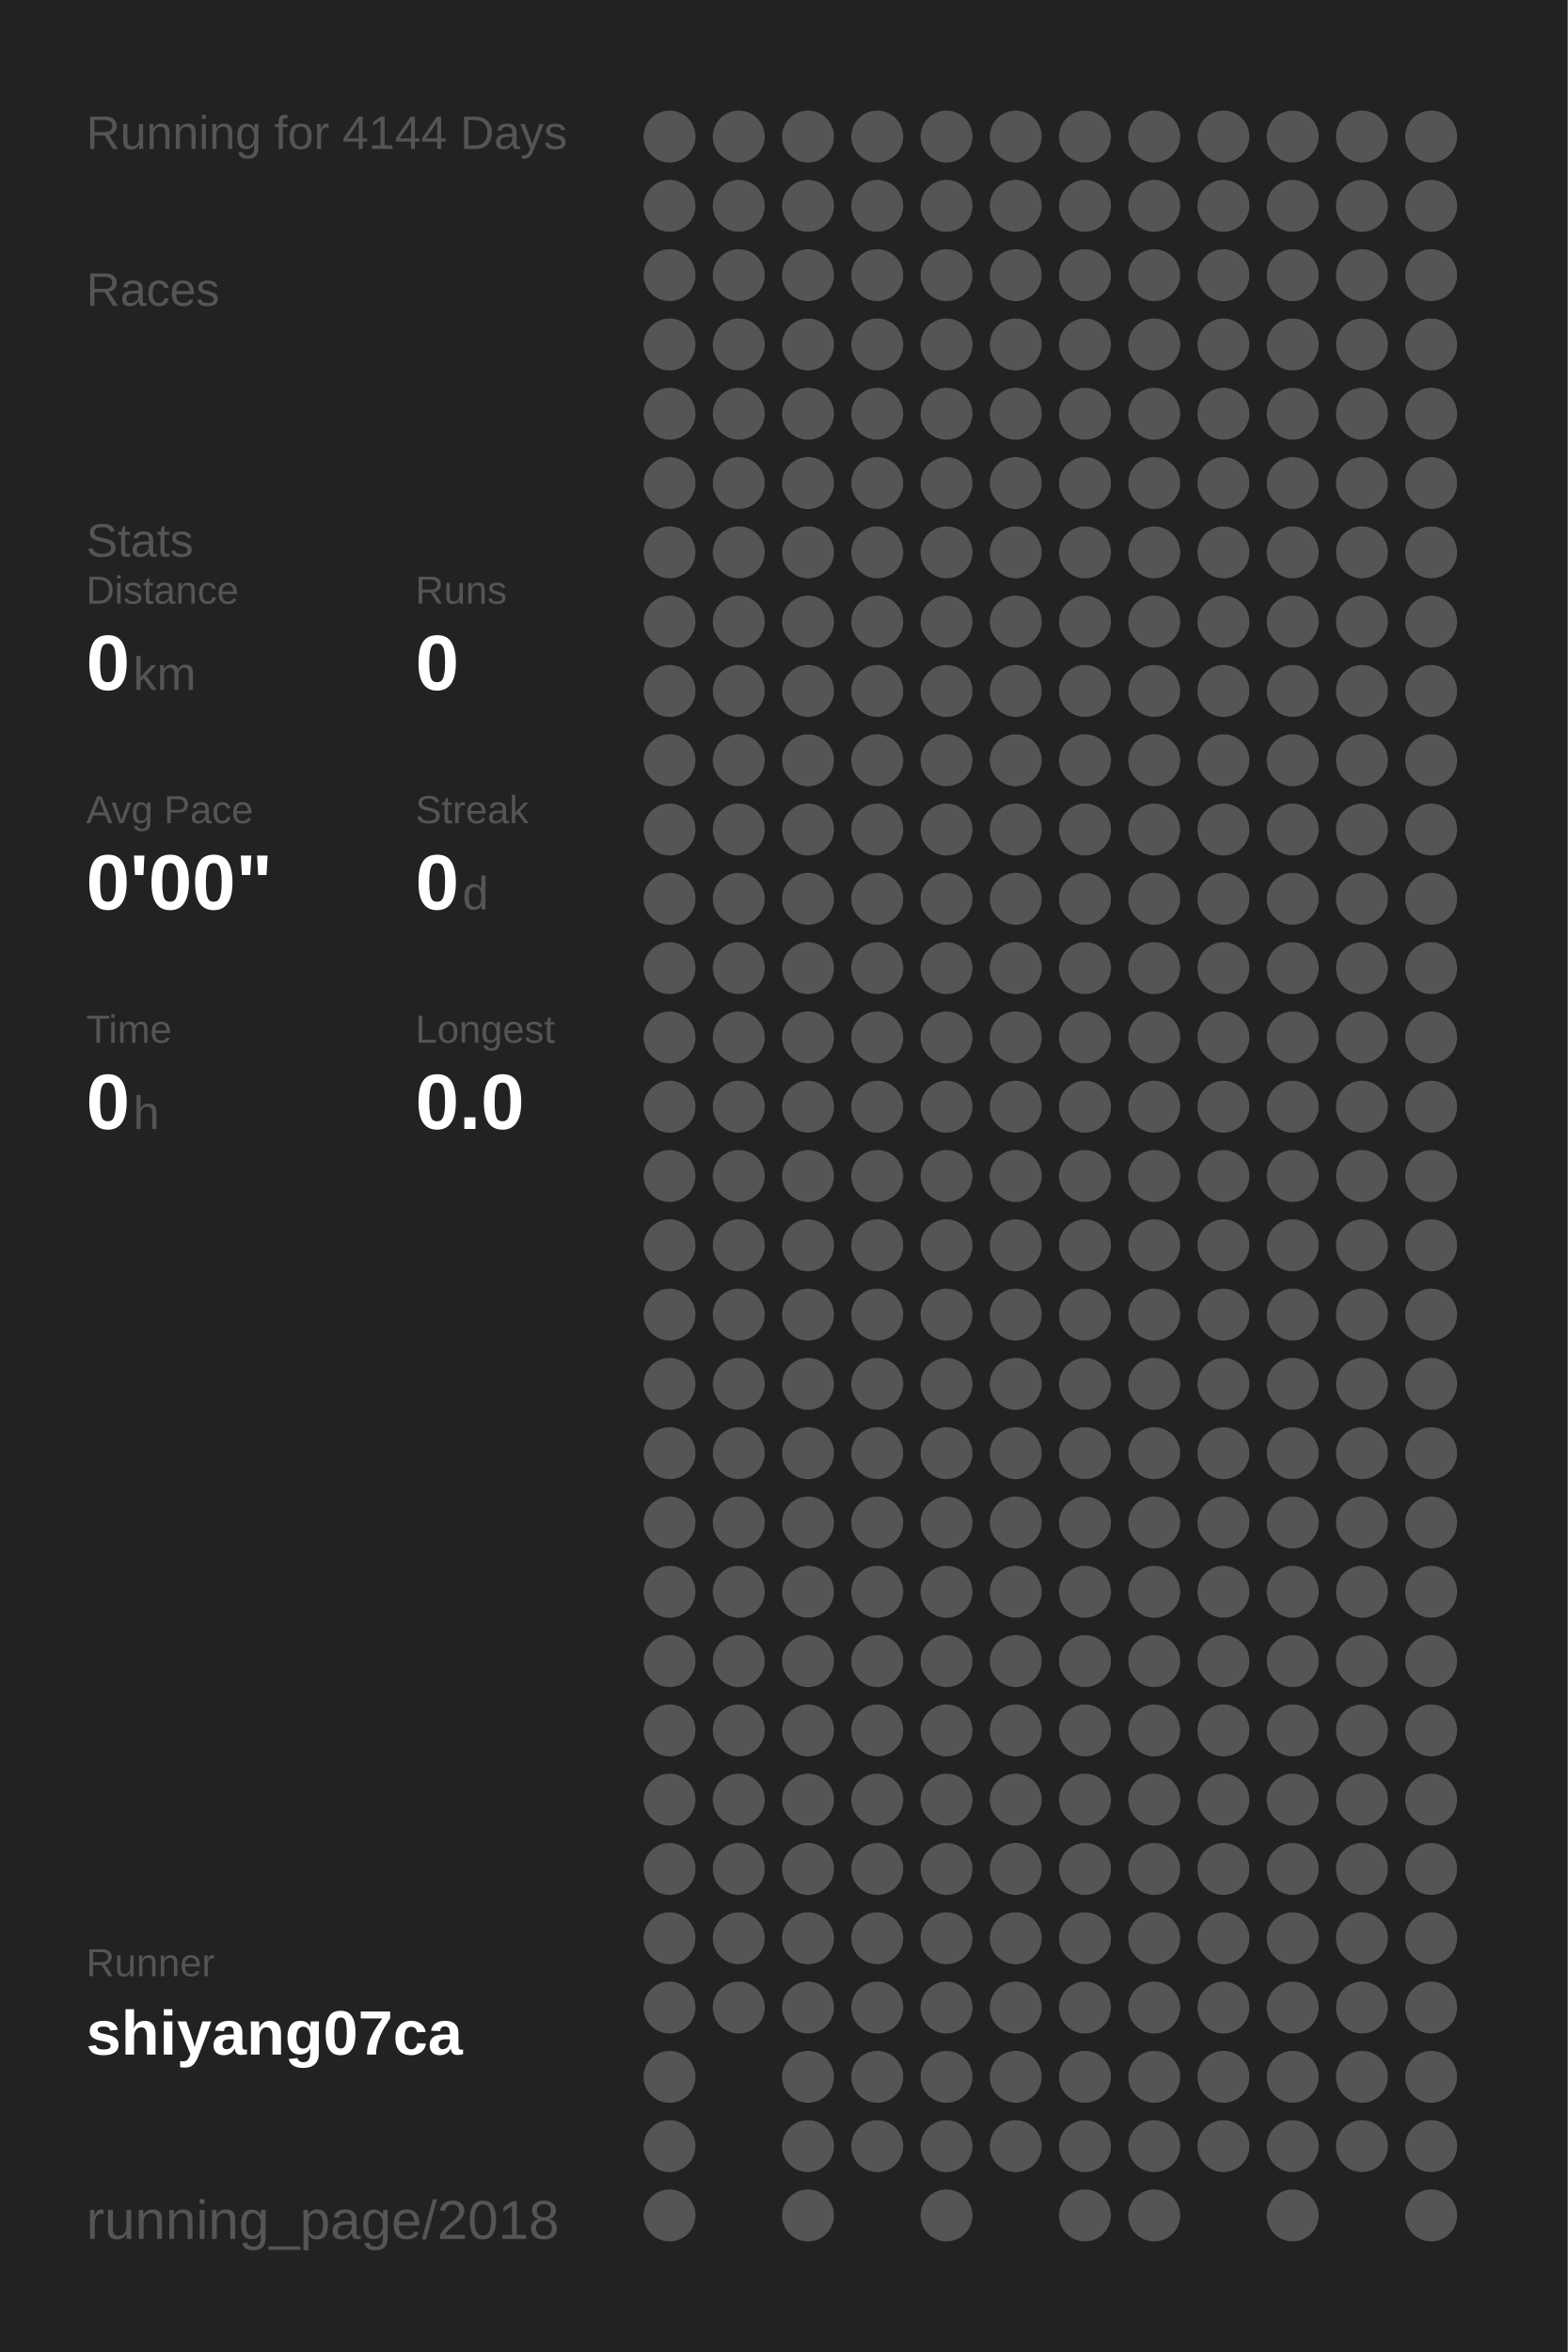
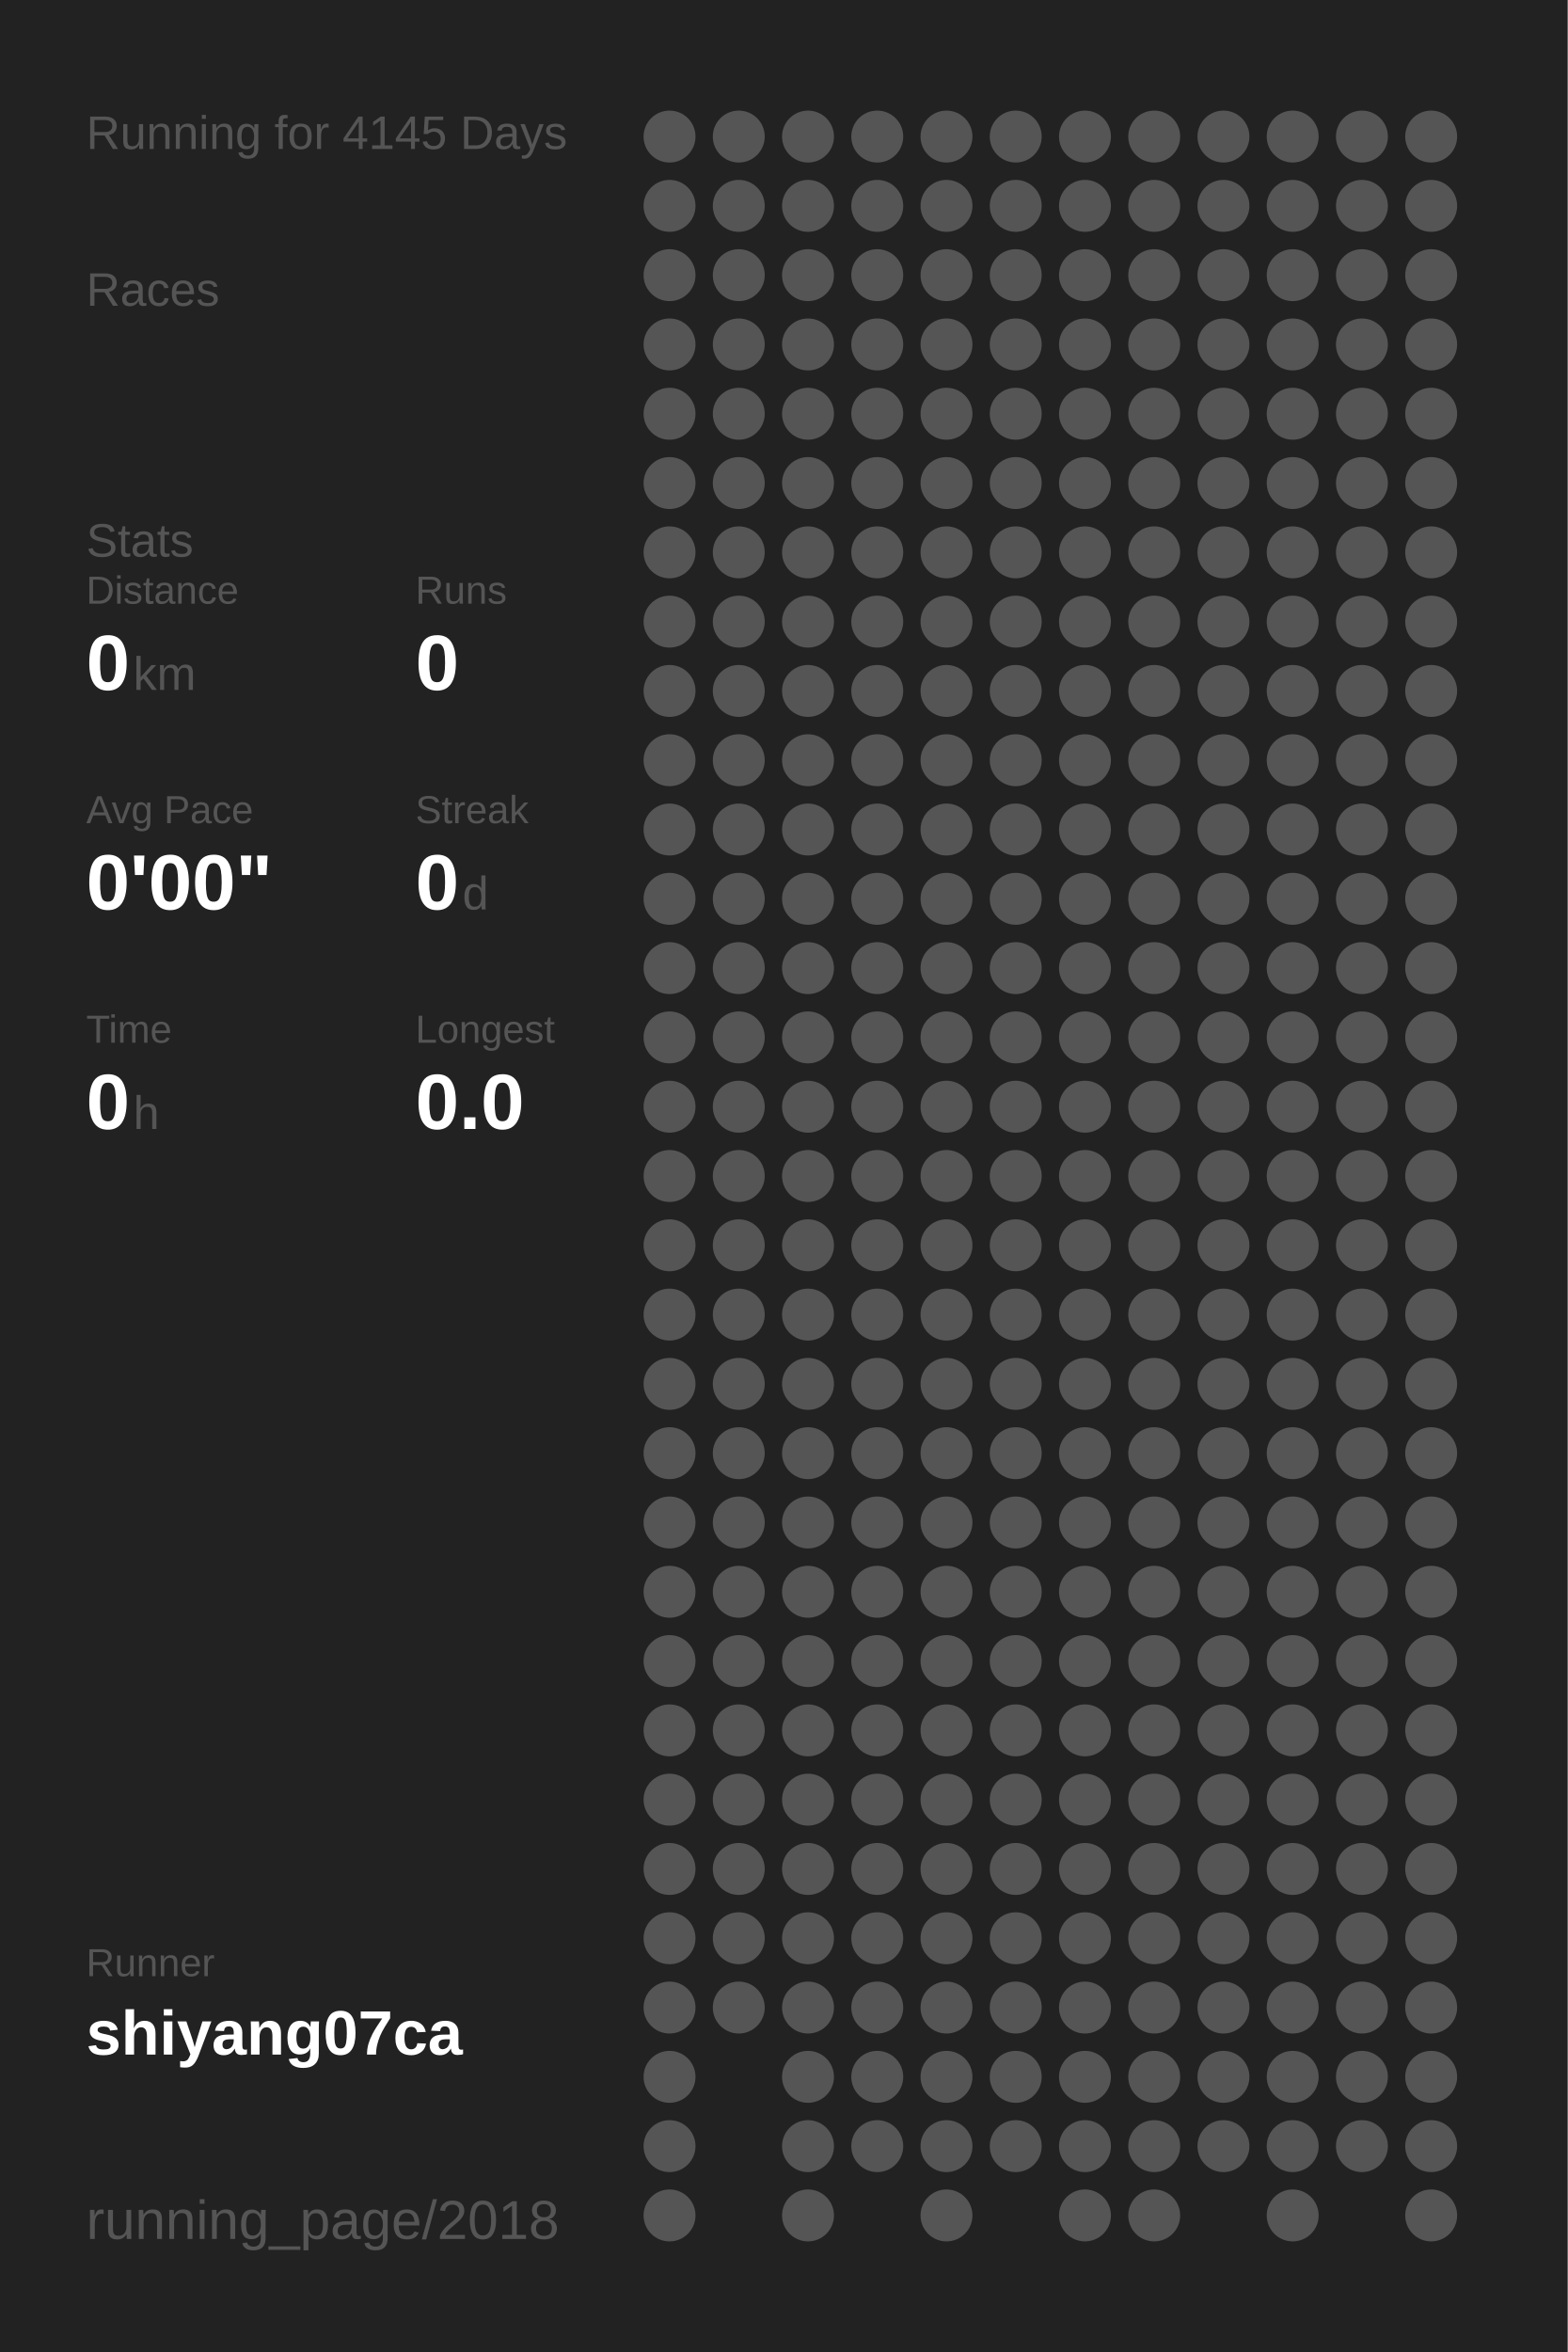
<svg xmlns="http://www.w3.org/2000/svg" baseProfile="full" height="300mm" version="1.1" viewBox="0,0,200,300" width="200mm">
  <defs />
  <rect fill="#222222" height="300" width="200" x="0" y="0" />
-   <text fill="#555555" style="font-size:6px; font-family:Arial;" x="11" y="19">Running for 4144 Days</text>
+   <text fill="#555555" style="font-size:6px; font-family:Arial;" x="11" y="19">Running for 4145 Days</text>
  <text fill="#555555" style="font-size:6px; font-family:Arial;" x="11" y="39">Races</text>
  <text fill="#555555" style="font-size:6px; font-family:Arial;" x="11" y="71">Stats</text>
  <text fill="#555555" style="font-size:5px; font-family:Arial;" x="11" y="77">Distance</text>
  <text fill="#FFFFFF" style="font-size:10px; font-family:Arial; font-weight:bold;" x="11" y="88">0</text>
  <text fill="#555555" style="font-size:6px; font-family:Arial;" x="17" y="88">km</text>
  <text fill="#555555" style="font-size:5px; font-family:Arial;" x="53" y="77">Runs</text>
  <text fill="#FFFFFF" style="font-size:10px; font-family:Arial; font-weight:bold;" x="53" y="88">0</text>
  <text fill="#555555" style="font-size:5px; font-family:Arial;" x="11" y="105">Avg Pace</text>
  <text fill="#FFFFFF" style="font-size:10px; font-family:Arial; font-weight:bold;" x="11" y="116">0'00"</text>
  <text fill="#555555" style="font-size:5px; font-family:Arial;" x="53" y="105">Streak</text>
  <text fill="#FFFFFF" style="font-size:10px; font-family:Arial; font-weight:bold;" x="53" y="116">0</text>
  <text fill="#555555" style="font-size:6px; font-family:Arial;" x="59" y="116">d</text>
  <text fill="#555555" style="font-size:5px; font-family:Arial;" x="11" y="133">Time</text>
  <text fill="#FFFFFF" style="font-size:10px; font-family:Arial; font-weight:bold;" x="11" y="144">0</text>
  <text fill="#555555" style="font-size:6px; font-family:Arial;" x="17" y="144">h</text>
  <text fill="#555555" style="font-size:5px; font-family:Arial;" x="53" y="133">Longest</text>
  <text fill="#FFFFFF" style="font-size:10px; font-family:Arial; font-weight:bold;" x="53" y="144">0.0</text>
  <text fill="#555555" style="font-size:5px; font-family:Arial;" x="11" y="252.065">Runner</text>
  <text fill="#FFFFFF" style="font-size:8px; font-family:Arial; font-weight:bold;" x="11" y="262.065">shiyang07ca</text>
  <text fill="#555555" style="font-size:7px; font-family:Arial;" x="11" y="285.581">running_page/2018</text>
  <circle cx="85.417" cy="17.419" fill="#555555" r="3.312" />
  <circle cx="85.417" cy="26.258" fill="#555555" r="3.312" />
  <circle cx="85.417" cy="35.097" fill="#555555" r="3.312" />
  <circle cx="85.417" cy="43.935" fill="#555555" r="3.312" />
  <circle cx="85.417" cy="52.774" fill="#555555" r="3.312" />
  <circle cx="85.417" cy="61.613" fill="#555555" r="3.312" />
  <circle cx="85.417" cy="70.452" fill="#555555" r="3.312" />
  <circle cx="85.417" cy="79.29" fill="#555555" r="3.312" />
  <circle cx="85.417" cy="88.129" fill="#555555" r="3.312" />
  <circle cx="85.417" cy="96.968" fill="#555555" r="3.312" />
  <circle cx="85.417" cy="105.806" fill="#555555" r="3.312" />
  <circle cx="85.417" cy="114.645" fill="#555555" r="3.312" />
  <circle cx="85.417" cy="123.484" fill="#555555" r="3.312" />
  <circle cx="85.417" cy="132.323" fill="#555555" r="3.312" />
  <circle cx="85.417" cy="141.161" fill="#555555" r="3.312" />
  <circle cx="85.417" cy="150" fill="#555555" r="3.312" />
  <circle cx="85.417" cy="158.839" fill="#555555" r="3.312" />
  <circle cx="85.417" cy="167.677" fill="#555555" r="3.312" />
  <circle cx="85.417" cy="176.516" fill="#555555" r="3.312" />
  <circle cx="85.417" cy="185.355" fill="#555555" r="3.312" />
  <circle cx="85.417" cy="194.194" fill="#555555" r="3.312" />
  <circle cx="85.417" cy="203.032" fill="#555555" r="3.312" />
  <circle cx="85.417" cy="211.871" fill="#555555" r="3.312" />
  <circle cx="85.417" cy="220.71" fill="#555555" r="3.312" />
  <circle cx="85.417" cy="229.548" fill="#555555" r="3.312" />
  <circle cx="85.417" cy="238.387" fill="#555555" r="3.312" />
  <circle cx="85.417" cy="247.226" fill="#555555" r="3.312" />
  <circle cx="85.417" cy="256.065" fill="#555555" r="3.312" />
  <circle cx="85.417" cy="264.903" fill="#555555" r="3.312" />
  <circle cx="85.417" cy="273.742" fill="#555555" r="3.312" />
  <circle cx="85.417" cy="282.581" fill="#555555" r="3.312" />
  <circle cx="94.25" cy="17.419" fill="#555555" r="3.312" />
  <circle cx="94.25" cy="26.258" fill="#555555" r="3.312" />
  <circle cx="94.25" cy="35.097" fill="#555555" r="3.312" />
  <circle cx="94.25" cy="43.935" fill="#555555" r="3.312" />
  <circle cx="94.25" cy="52.774" fill="#555555" r="3.312" />
  <circle cx="94.25" cy="61.613" fill="#555555" r="3.312" />
  <circle cx="94.25" cy="70.452" fill="#555555" r="3.312" />
  <circle cx="94.25" cy="79.29" fill="#555555" r="3.312" />
  <circle cx="94.25" cy="88.129" fill="#555555" r="3.312" />
  <circle cx="94.25" cy="96.968" fill="#555555" r="3.312" />
  <circle cx="94.25" cy="105.806" fill="#555555" r="3.312" />
  <circle cx="94.25" cy="114.645" fill="#555555" r="3.312" />
  <circle cx="94.25" cy="123.484" fill="#555555" r="3.312" />
  <circle cx="94.25" cy="132.323" fill="#555555" r="3.312" />
  <circle cx="94.25" cy="141.161" fill="#555555" r="3.312" />
  <circle cx="94.25" cy="150" fill="#555555" r="3.312" />
  <circle cx="94.25" cy="158.839" fill="#555555" r="3.312" />
  <circle cx="94.25" cy="167.677" fill="#555555" r="3.312" />
  <circle cx="94.25" cy="176.516" fill="#555555" r="3.312" />
  <circle cx="94.25" cy="185.355" fill="#555555" r="3.312" />
  <circle cx="94.25" cy="194.194" fill="#555555" r="3.312" />
  <circle cx="94.25" cy="203.032" fill="#555555" r="3.312" />
  <circle cx="94.25" cy="211.871" fill="#555555" r="3.312" />
  <circle cx="94.25" cy="220.71" fill="#555555" r="3.312" />
  <circle cx="94.25" cy="229.548" fill="#555555" r="3.312" />
  <circle cx="94.25" cy="238.387" fill="#555555" r="3.312" />
  <circle cx="94.25" cy="247.226" fill="#555555" r="3.312" />
  <circle cx="94.25" cy="256.065" fill="#555555" r="3.312" />
  <circle cx="103.083" cy="17.419" fill="#555555" r="3.312" />
  <circle cx="103.083" cy="26.258" fill="#555555" r="3.312" />
  <circle cx="103.083" cy="35.097" fill="#555555" r="3.312" />
  <circle cx="103.083" cy="43.935" fill="#555555" r="3.312" />
  <circle cx="103.083" cy="52.774" fill="#555555" r="3.312" />
  <circle cx="103.083" cy="61.613" fill="#555555" r="3.312" />
  <circle cx="103.083" cy="70.452" fill="#555555" r="3.312" />
  <circle cx="103.083" cy="79.29" fill="#555555" r="3.312" />
  <circle cx="103.083" cy="88.129" fill="#555555" r="3.312" />
  <circle cx="103.083" cy="96.968" fill="#555555" r="3.312" />
  <circle cx="103.083" cy="105.806" fill="#555555" r="3.312" />
  <circle cx="103.083" cy="114.645" fill="#555555" r="3.312" />
  <circle cx="103.083" cy="123.484" fill="#555555" r="3.312" />
  <circle cx="103.083" cy="132.323" fill="#555555" r="3.312" />
  <circle cx="103.083" cy="141.161" fill="#555555" r="3.312" />
  <circle cx="103.083" cy="150" fill="#555555" r="3.312" />
  <circle cx="103.083" cy="158.839" fill="#555555" r="3.312" />
  <circle cx="103.083" cy="167.677" fill="#555555" r="3.312" />
  <circle cx="103.083" cy="176.516" fill="#555555" r="3.312" />
  <circle cx="103.083" cy="185.355" fill="#555555" r="3.312" />
  <circle cx="103.083" cy="194.194" fill="#555555" r="3.312" />
  <circle cx="103.083" cy="203.032" fill="#555555" r="3.312" />
  <circle cx="103.083" cy="211.871" fill="#555555" r="3.312" />
  <circle cx="103.083" cy="220.71" fill="#555555" r="3.312" />
  <circle cx="103.083" cy="229.548" fill="#555555" r="3.312" />
  <circle cx="103.083" cy="238.387" fill="#555555" r="3.312" />
  <circle cx="103.083" cy="247.226" fill="#555555" r="3.312" />
  <circle cx="103.083" cy="256.065" fill="#555555" r="3.312" />
  <circle cx="103.083" cy="264.903" fill="#555555" r="3.312" />
  <circle cx="103.083" cy="273.742" fill="#555555" r="3.312" />
  <circle cx="103.083" cy="282.581" fill="#555555" r="3.312" />
  <circle cx="111.917" cy="17.419" fill="#555555" r="3.312" />
  <circle cx="111.917" cy="26.258" fill="#555555" r="3.312" />
  <circle cx="111.917" cy="35.097" fill="#555555" r="3.312" />
  <circle cx="111.917" cy="43.935" fill="#555555" r="3.312" />
  <circle cx="111.917" cy="52.774" fill="#555555" r="3.312" />
  <circle cx="111.917" cy="61.613" fill="#555555" r="3.312" />
  <circle cx="111.917" cy="70.452" fill="#555555" r="3.312" />
  <circle cx="111.917" cy="79.29" fill="#555555" r="3.312" />
  <circle cx="111.917" cy="88.129" fill="#555555" r="3.312" />
  <circle cx="111.917" cy="96.968" fill="#555555" r="3.312" />
  <circle cx="111.917" cy="105.806" fill="#555555" r="3.312" />
  <circle cx="111.917" cy="114.645" fill="#555555" r="3.312" />
  <circle cx="111.917" cy="123.484" fill="#555555" r="3.312" />
  <circle cx="111.917" cy="132.323" fill="#555555" r="3.312" />
  <circle cx="111.917" cy="141.161" fill="#555555" r="3.312" />
  <circle cx="111.917" cy="150" fill="#555555" r="3.312" />
  <circle cx="111.917" cy="158.839" fill="#555555" r="3.312" />
  <circle cx="111.917" cy="167.677" fill="#555555" r="3.312" />
  <circle cx="111.917" cy="176.516" fill="#555555" r="3.312" />
  <circle cx="111.917" cy="185.355" fill="#555555" r="3.312" />
  <circle cx="111.917" cy="194.194" fill="#555555" r="3.312" />
  <circle cx="111.917" cy="203.032" fill="#555555" r="3.312" />
  <circle cx="111.917" cy="211.871" fill="#555555" r="3.312" />
  <circle cx="111.917" cy="220.71" fill="#555555" r="3.312" />
  <circle cx="111.917" cy="229.548" fill="#555555" r="3.312" />
  <circle cx="111.917" cy="238.387" fill="#555555" r="3.312" />
  <circle cx="111.917" cy="247.226" fill="#555555" r="3.312" />
  <circle cx="111.917" cy="256.065" fill="#555555" r="3.312" />
  <circle cx="111.917" cy="264.903" fill="#555555" r="3.312" />
  <circle cx="111.917" cy="273.742" fill="#555555" r="3.312" />
  <circle cx="120.75" cy="17.419" fill="#555555" r="3.312" />
  <circle cx="120.75" cy="26.258" fill="#555555" r="3.312" />
  <circle cx="120.75" cy="35.097" fill="#555555" r="3.312" />
  <circle cx="120.75" cy="43.935" fill="#555555" r="3.312" />
  <circle cx="120.75" cy="52.774" fill="#555555" r="3.312" />
  <circle cx="120.75" cy="61.613" fill="#555555" r="3.312" />
  <circle cx="120.75" cy="70.452" fill="#555555" r="3.312" />
  <circle cx="120.75" cy="79.29" fill="#555555" r="3.312" />
  <circle cx="120.75" cy="88.129" fill="#555555" r="3.312" />
  <circle cx="120.75" cy="96.968" fill="#555555" r="3.312" />
  <circle cx="120.75" cy="105.806" fill="#555555" r="3.312" />
  <circle cx="120.75" cy="114.645" fill="#555555" r="3.312" />
  <circle cx="120.75" cy="123.484" fill="#555555" r="3.312" />
  <circle cx="120.75" cy="132.323" fill="#555555" r="3.312" />
  <circle cx="120.75" cy="141.161" fill="#555555" r="3.312" />
  <circle cx="120.75" cy="150" fill="#555555" r="3.312" />
  <circle cx="120.75" cy="158.839" fill="#555555" r="3.312" />
  <circle cx="120.75" cy="167.677" fill="#555555" r="3.312" />
  <circle cx="120.75" cy="176.516" fill="#555555" r="3.312" />
  <circle cx="120.75" cy="185.355" fill="#555555" r="3.312" />
  <circle cx="120.75" cy="194.194" fill="#555555" r="3.312" />
  <circle cx="120.75" cy="203.032" fill="#555555" r="3.312" />
  <circle cx="120.75" cy="211.871" fill="#555555" r="3.312" />
  <circle cx="120.75" cy="220.71" fill="#555555" r="3.312" />
  <circle cx="120.75" cy="229.548" fill="#555555" r="3.312" />
  <circle cx="120.75" cy="238.387" fill="#555555" r="3.312" />
  <circle cx="120.75" cy="247.226" fill="#555555" r="3.312" />
  <circle cx="120.75" cy="256.065" fill="#555555" r="3.312" />
  <circle cx="120.75" cy="264.903" fill="#555555" r="3.312" />
  <circle cx="120.75" cy="273.742" fill="#555555" r="3.312" />
  <circle cx="120.75" cy="282.581" fill="#555555" r="3.312" />
  <circle cx="129.583" cy="17.419" fill="#555555" r="3.312" />
  <circle cx="129.583" cy="26.258" fill="#555555" r="3.312" />
  <circle cx="129.583" cy="35.097" fill="#555555" r="3.312" />
  <circle cx="129.583" cy="43.935" fill="#555555" r="3.312" />
  <circle cx="129.583" cy="52.774" fill="#555555" r="3.312" />
  <circle cx="129.583" cy="61.613" fill="#555555" r="3.312" />
  <circle cx="129.583" cy="70.452" fill="#555555" r="3.312" />
  <circle cx="129.583" cy="79.29" fill="#555555" r="3.312" />
  <circle cx="129.583" cy="88.129" fill="#555555" r="3.312" />
  <circle cx="129.583" cy="96.968" fill="#555555" r="3.312" />
  <circle cx="129.583" cy="105.806" fill="#555555" r="3.312" />
  <circle cx="129.583" cy="114.645" fill="#555555" r="3.312" />
  <circle cx="129.583" cy="123.484" fill="#555555" r="3.312" />
  <circle cx="129.583" cy="132.323" fill="#555555" r="3.312" />
  <circle cx="129.583" cy="141.161" fill="#555555" r="3.312" />
  <circle cx="129.583" cy="150" fill="#555555" r="3.312" />
  <circle cx="129.583" cy="158.839" fill="#555555" r="3.312" />
  <circle cx="129.583" cy="167.677" fill="#555555" r="3.312" />
  <circle cx="129.583" cy="176.516" fill="#555555" r="3.312" />
  <circle cx="129.583" cy="185.355" fill="#555555" r="3.312" />
  <circle cx="129.583" cy="194.194" fill="#555555" r="3.312" />
  <circle cx="129.583" cy="203.032" fill="#555555" r="3.312" />
  <circle cx="129.583" cy="211.871" fill="#555555" r="3.312" />
  <circle cx="129.583" cy="220.71" fill="#555555" r="3.312" />
  <circle cx="129.583" cy="229.548" fill="#555555" r="3.312" />
  <circle cx="129.583" cy="238.387" fill="#555555" r="3.312" />
  <circle cx="129.583" cy="247.226" fill="#555555" r="3.312" />
  <circle cx="129.583" cy="256.065" fill="#555555" r="3.312" />
  <circle cx="129.583" cy="264.903" fill="#555555" r="3.312" />
  <circle cx="129.583" cy="273.742" fill="#555555" r="3.312" />
  <circle cx="138.417" cy="17.419" fill="#555555" r="3.312" />
  <circle cx="138.417" cy="26.258" fill="#555555" r="3.312" />
  <circle cx="138.417" cy="35.097" fill="#555555" r="3.312" />
  <circle cx="138.417" cy="43.935" fill="#555555" r="3.312" />
  <circle cx="138.417" cy="52.774" fill="#555555" r="3.312" />
  <circle cx="138.417" cy="61.613" fill="#555555" r="3.312" />
  <circle cx="138.417" cy="70.452" fill="#555555" r="3.312" />
  <circle cx="138.417" cy="79.29" fill="#555555" r="3.312" />
  <circle cx="138.417" cy="88.129" fill="#555555" r="3.312" />
  <circle cx="138.417" cy="96.968" fill="#555555" r="3.312" />
  <circle cx="138.417" cy="105.806" fill="#555555" r="3.312" />
  <circle cx="138.417" cy="114.645" fill="#555555" r="3.312" />
  <circle cx="138.417" cy="123.484" fill="#555555" r="3.312" />
  <circle cx="138.417" cy="132.323" fill="#555555" r="3.312" />
  <circle cx="138.417" cy="141.161" fill="#555555" r="3.312" />
  <circle cx="138.417" cy="150" fill="#555555" r="3.312" />
  <circle cx="138.417" cy="158.839" fill="#555555" r="3.312" />
  <circle cx="138.417" cy="167.677" fill="#555555" r="3.312" />
  <circle cx="138.417" cy="176.516" fill="#555555" r="3.312" />
  <circle cx="138.417" cy="185.355" fill="#555555" r="3.312" />
  <circle cx="138.417" cy="194.194" fill="#555555" r="3.312" />
  <circle cx="138.417" cy="203.032" fill="#555555" r="3.312" />
  <circle cx="138.417" cy="211.871" fill="#555555" r="3.312" />
  <circle cx="138.417" cy="220.71" fill="#555555" r="3.312" />
  <circle cx="138.417" cy="229.548" fill="#555555" r="3.312" />
  <circle cx="138.417" cy="238.387" fill="#555555" r="3.312" />
  <circle cx="138.417" cy="247.226" fill="#555555" r="3.312" />
  <circle cx="138.417" cy="256.065" fill="#555555" r="3.312" />
  <circle cx="138.417" cy="264.903" fill="#555555" r="3.312" />
  <circle cx="138.417" cy="273.742" fill="#555555" r="3.312" />
  <circle cx="138.417" cy="282.581" fill="#555555" r="3.312" />
  <circle cx="147.25" cy="17.419" fill="#555555" r="3.312" />
  <circle cx="147.25" cy="26.258" fill="#555555" r="3.312" />
  <circle cx="147.25" cy="35.097" fill="#555555" r="3.312" />
  <circle cx="147.25" cy="43.935" fill="#555555" r="3.312" />
  <circle cx="147.25" cy="52.774" fill="#555555" r="3.312" />
  <circle cx="147.25" cy="61.613" fill="#555555" r="3.312" />
  <circle cx="147.25" cy="70.452" fill="#555555" r="3.312" />
  <circle cx="147.25" cy="79.29" fill="#555555" r="3.312" />
  <circle cx="147.25" cy="88.129" fill="#555555" r="3.312" />
  <circle cx="147.25" cy="96.968" fill="#555555" r="3.312" />
  <circle cx="147.25" cy="105.806" fill="#555555" r="3.312" />
  <circle cx="147.25" cy="114.645" fill="#555555" r="3.312" />
  <circle cx="147.25" cy="123.484" fill="#555555" r="3.312" />
  <circle cx="147.25" cy="132.323" fill="#555555" r="3.312" />
  <circle cx="147.25" cy="141.161" fill="#555555" r="3.312" />
  <circle cx="147.25" cy="150" fill="#555555" r="3.312" />
  <circle cx="147.25" cy="158.839" fill="#555555" r="3.312" />
  <circle cx="147.25" cy="167.677" fill="#555555" r="3.312" />
  <circle cx="147.25" cy="176.516" fill="#555555" r="3.312" />
  <circle cx="147.25" cy="185.355" fill="#555555" r="3.312" />
  <circle cx="147.25" cy="194.194" fill="#555555" r="3.312" />
  <circle cx="147.25" cy="203.032" fill="#555555" r="3.312" />
  <circle cx="147.25" cy="211.871" fill="#555555" r="3.312" />
  <circle cx="147.25" cy="220.71" fill="#555555" r="3.312" />
  <circle cx="147.25" cy="229.548" fill="#555555" r="3.312" />
  <circle cx="147.25" cy="238.387" fill="#555555" r="3.312" />
  <circle cx="147.25" cy="247.226" fill="#555555" r="3.312" />
  <circle cx="147.25" cy="256.065" fill="#555555" r="3.312" />
  <circle cx="147.25" cy="264.903" fill="#555555" r="3.312" />
  <circle cx="147.25" cy="273.742" fill="#555555" r="3.312" />
  <circle cx="147.25" cy="282.581" fill="#555555" r="3.312" />
  <circle cx="156.083" cy="17.419" fill="#555555" r="3.312" />
  <circle cx="156.083" cy="26.258" fill="#555555" r="3.312" />
  <circle cx="156.083" cy="35.097" fill="#555555" r="3.312" />
  <circle cx="156.083" cy="43.935" fill="#555555" r="3.312" />
  <circle cx="156.083" cy="52.774" fill="#555555" r="3.312" />
  <circle cx="156.083" cy="61.613" fill="#555555" r="3.312" />
  <circle cx="156.083" cy="70.452" fill="#555555" r="3.312" />
  <circle cx="156.083" cy="79.29" fill="#555555" r="3.312" />
  <circle cx="156.083" cy="88.129" fill="#555555" r="3.312" />
  <circle cx="156.083" cy="96.968" fill="#555555" r="3.312" />
  <circle cx="156.083" cy="105.806" fill="#555555" r="3.312" />
  <circle cx="156.083" cy="114.645" fill="#555555" r="3.312" />
  <circle cx="156.083" cy="123.484" fill="#555555" r="3.312" />
  <circle cx="156.083" cy="132.323" fill="#555555" r="3.312" />
  <circle cx="156.083" cy="141.161" fill="#555555" r="3.312" />
  <circle cx="156.083" cy="150" fill="#555555" r="3.312" />
  <circle cx="156.083" cy="158.839" fill="#555555" r="3.312" />
  <circle cx="156.083" cy="167.677" fill="#555555" r="3.312" />
  <circle cx="156.083" cy="176.516" fill="#555555" r="3.312" />
  <circle cx="156.083" cy="185.355" fill="#555555" r="3.312" />
  <circle cx="156.083" cy="194.194" fill="#555555" r="3.312" />
  <circle cx="156.083" cy="203.032" fill="#555555" r="3.312" />
  <circle cx="156.083" cy="211.871" fill="#555555" r="3.312" />
  <circle cx="156.083" cy="220.71" fill="#555555" r="3.312" />
  <circle cx="156.083" cy="229.548" fill="#555555" r="3.312" />
  <circle cx="156.083" cy="238.387" fill="#555555" r="3.312" />
  <circle cx="156.083" cy="247.226" fill="#555555" r="3.312" />
  <circle cx="156.083" cy="256.065" fill="#555555" r="3.312" />
  <circle cx="156.083" cy="264.903" fill="#555555" r="3.312" />
  <circle cx="156.083" cy="273.742" fill="#555555" r="3.312" />
  <circle cx="164.917" cy="17.419" fill="#555555" r="3.312" />
  <circle cx="164.917" cy="26.258" fill="#555555" r="3.312" />
  <circle cx="164.917" cy="35.097" fill="#555555" r="3.312" />
  <circle cx="164.917" cy="43.935" fill="#555555" r="3.312" />
  <circle cx="164.917" cy="52.774" fill="#555555" r="3.312" />
  <circle cx="164.917" cy="61.613" fill="#555555" r="3.312" />
  <circle cx="164.917" cy="70.452" fill="#555555" r="3.312" />
  <circle cx="164.917" cy="79.29" fill="#555555" r="3.312" />
  <circle cx="164.917" cy="88.129" fill="#555555" r="3.312" />
  <circle cx="164.917" cy="96.968" fill="#555555" r="3.312" />
  <circle cx="164.917" cy="105.806" fill="#555555" r="3.312" />
  <circle cx="164.917" cy="114.645" fill="#555555" r="3.312" />
  <circle cx="164.917" cy="123.484" fill="#555555" r="3.312" />
  <circle cx="164.917" cy="132.323" fill="#555555" r="3.312" />
  <circle cx="164.917" cy="141.161" fill="#555555" r="3.312" />
  <circle cx="164.917" cy="150" fill="#555555" r="3.312" />
  <circle cx="164.917" cy="158.839" fill="#555555" r="3.312" />
  <circle cx="164.917" cy="167.677" fill="#555555" r="3.312" />
  <circle cx="164.917" cy="176.516" fill="#555555" r="3.312" />
  <circle cx="164.917" cy="185.355" fill="#555555" r="3.312" />
  <circle cx="164.917" cy="194.194" fill="#555555" r="3.312" />
  <circle cx="164.917" cy="203.032" fill="#555555" r="3.312" />
  <circle cx="164.917" cy="211.871" fill="#555555" r="3.312" />
  <circle cx="164.917" cy="220.71" fill="#555555" r="3.312" />
  <circle cx="164.917" cy="229.548" fill="#555555" r="3.312" />
  <circle cx="164.917" cy="238.387" fill="#555555" r="3.312" />
  <circle cx="164.917" cy="247.226" fill="#555555" r="3.312" />
  <circle cx="164.917" cy="256.065" fill="#555555" r="3.312" />
  <circle cx="164.917" cy="264.903" fill="#555555" r="3.312" />
  <circle cx="164.917" cy="273.742" fill="#555555" r="3.312" />
  <circle cx="164.917" cy="282.581" fill="#555555" r="3.312" />
  <circle cx="173.75" cy="17.419" fill="#555555" r="3.312" />
  <circle cx="173.75" cy="26.258" fill="#555555" r="3.312" />
  <circle cx="173.75" cy="35.097" fill="#555555" r="3.312" />
  <circle cx="173.75" cy="43.935" fill="#555555" r="3.312" />
  <circle cx="173.75" cy="52.774" fill="#555555" r="3.312" />
  <circle cx="173.75" cy="61.613" fill="#555555" r="3.312" />
  <circle cx="173.75" cy="70.452" fill="#555555" r="3.312" />
  <circle cx="173.75" cy="79.29" fill="#555555" r="3.312" />
  <circle cx="173.75" cy="88.129" fill="#555555" r="3.312" />
  <circle cx="173.75" cy="96.968" fill="#555555" r="3.312" />
  <circle cx="173.75" cy="105.806" fill="#555555" r="3.312" />
  <circle cx="173.75" cy="114.645" fill="#555555" r="3.312" />
  <circle cx="173.75" cy="123.484" fill="#555555" r="3.312" />
  <circle cx="173.75" cy="132.323" fill="#555555" r="3.312" />
  <circle cx="173.75" cy="141.161" fill="#555555" r="3.312" />
  <circle cx="173.75" cy="150" fill="#555555" r="3.312" />
  <circle cx="173.75" cy="158.839" fill="#555555" r="3.312" />
  <circle cx="173.75" cy="167.677" fill="#555555" r="3.312" />
  <circle cx="173.75" cy="176.516" fill="#555555" r="3.312" />
  <circle cx="173.75" cy="185.355" fill="#555555" r="3.312" />
  <circle cx="173.75" cy="194.194" fill="#555555" r="3.312" />
  <circle cx="173.75" cy="203.032" fill="#555555" r="3.312" />
  <circle cx="173.75" cy="211.871" fill="#555555" r="3.312" />
  <circle cx="173.75" cy="220.71" fill="#555555" r="3.312" />
  <circle cx="173.75" cy="229.548" fill="#555555" r="3.312" />
  <circle cx="173.75" cy="238.387" fill="#555555" r="3.312" />
  <circle cx="173.75" cy="247.226" fill="#555555" r="3.312" />
  <circle cx="173.75" cy="256.065" fill="#555555" r="3.312" />
  <circle cx="173.75" cy="264.903" fill="#555555" r="3.312" />
  <circle cx="173.75" cy="273.742" fill="#555555" r="3.312" />
  <circle cx="182.583" cy="17.419" fill="#555555" r="3.312" />
  <circle cx="182.583" cy="26.258" fill="#555555" r="3.312" />
  <circle cx="182.583" cy="35.097" fill="#555555" r="3.312" />
  <circle cx="182.583" cy="43.935" fill="#555555" r="3.312" />
  <circle cx="182.583" cy="52.774" fill="#555555" r="3.312" />
  <circle cx="182.583" cy="61.613" fill="#555555" r="3.312" />
  <circle cx="182.583" cy="70.452" fill="#555555" r="3.312" />
  <circle cx="182.583" cy="79.29" fill="#555555" r="3.312" />
  <circle cx="182.583" cy="88.129" fill="#555555" r="3.312" />
  <circle cx="182.583" cy="96.968" fill="#555555" r="3.312" />
  <circle cx="182.583" cy="105.806" fill="#555555" r="3.312" />
  <circle cx="182.583" cy="114.645" fill="#555555" r="3.312" />
  <circle cx="182.583" cy="123.484" fill="#555555" r="3.312" />
  <circle cx="182.583" cy="132.323" fill="#555555" r="3.312" />
  <circle cx="182.583" cy="141.161" fill="#555555" r="3.312" />
  <circle cx="182.583" cy="150" fill="#555555" r="3.312" />
  <circle cx="182.583" cy="158.839" fill="#555555" r="3.312" />
  <circle cx="182.583" cy="167.677" fill="#555555" r="3.312" />
  <circle cx="182.583" cy="176.516" fill="#555555" r="3.312" />
  <circle cx="182.583" cy="185.355" fill="#555555" r="3.312" />
  <circle cx="182.583" cy="194.194" fill="#555555" r="3.312" />
  <circle cx="182.583" cy="203.032" fill="#555555" r="3.312" />
  <circle cx="182.583" cy="211.871" fill="#555555" r="3.312" />
  <circle cx="182.583" cy="220.71" fill="#555555" r="3.312" />
  <circle cx="182.583" cy="229.548" fill="#555555" r="3.312" />
  <circle cx="182.583" cy="238.387" fill="#555555" r="3.312" />
  <circle cx="182.583" cy="247.226" fill="#555555" r="3.312" />
  <circle cx="182.583" cy="256.065" fill="#555555" r="3.312" />
  <circle cx="182.583" cy="264.903" fill="#555555" r="3.312" />
  <circle cx="182.583" cy="273.742" fill="#555555" r="3.312" />
  <circle cx="182.583" cy="282.581" fill="#555555" r="3.312" />
</svg>
